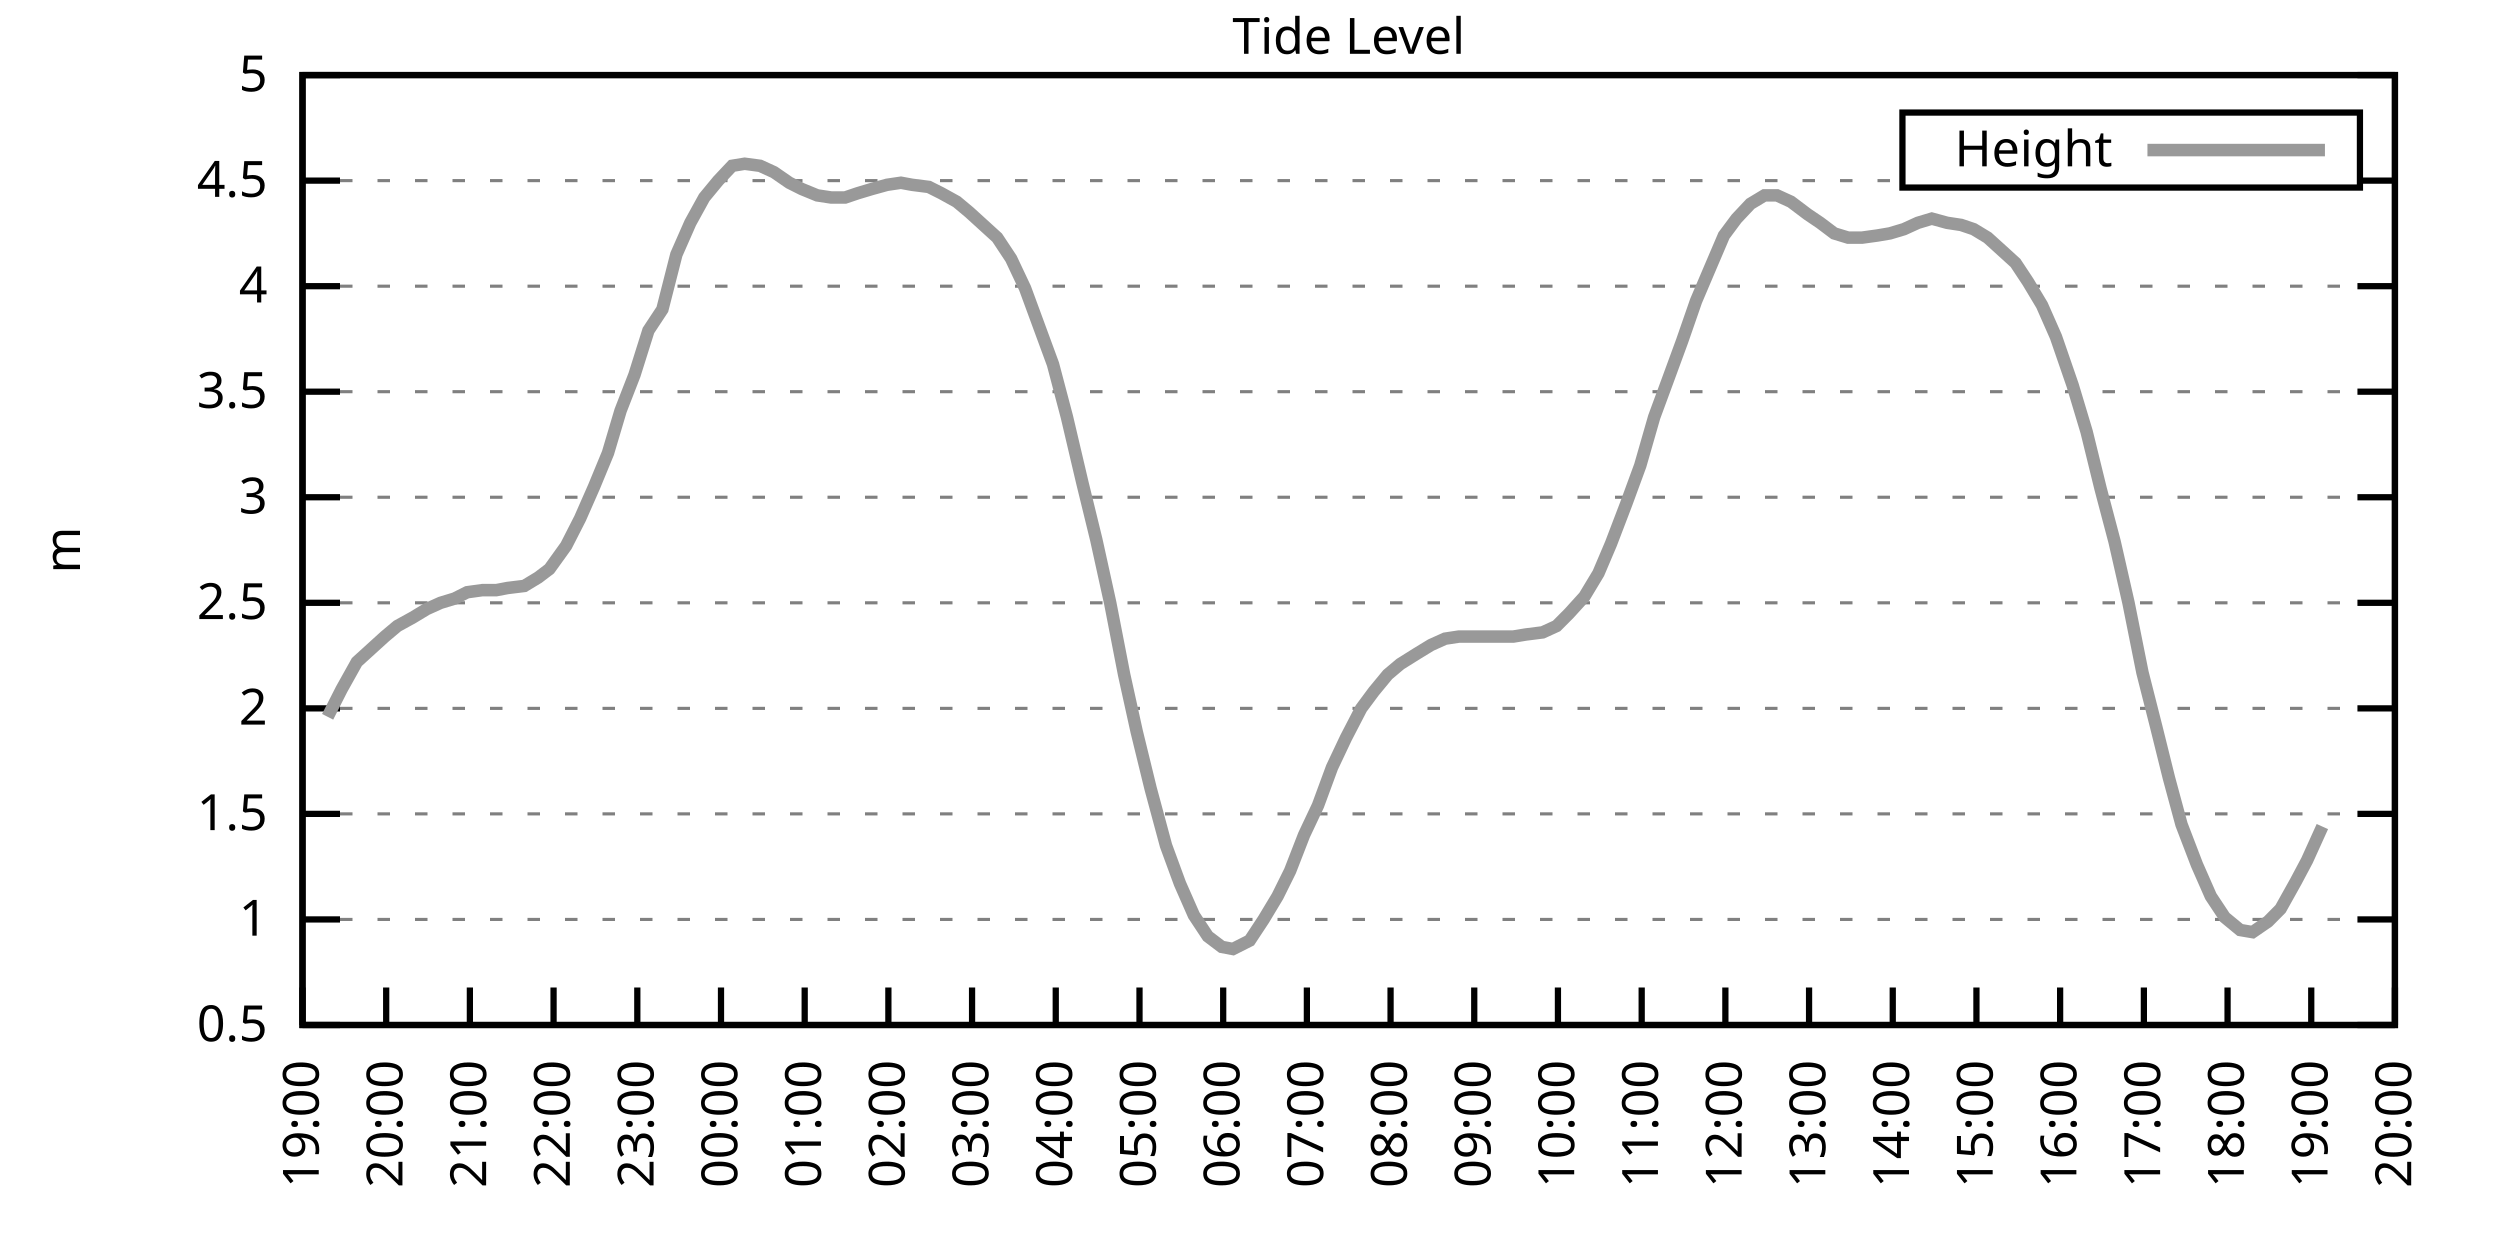
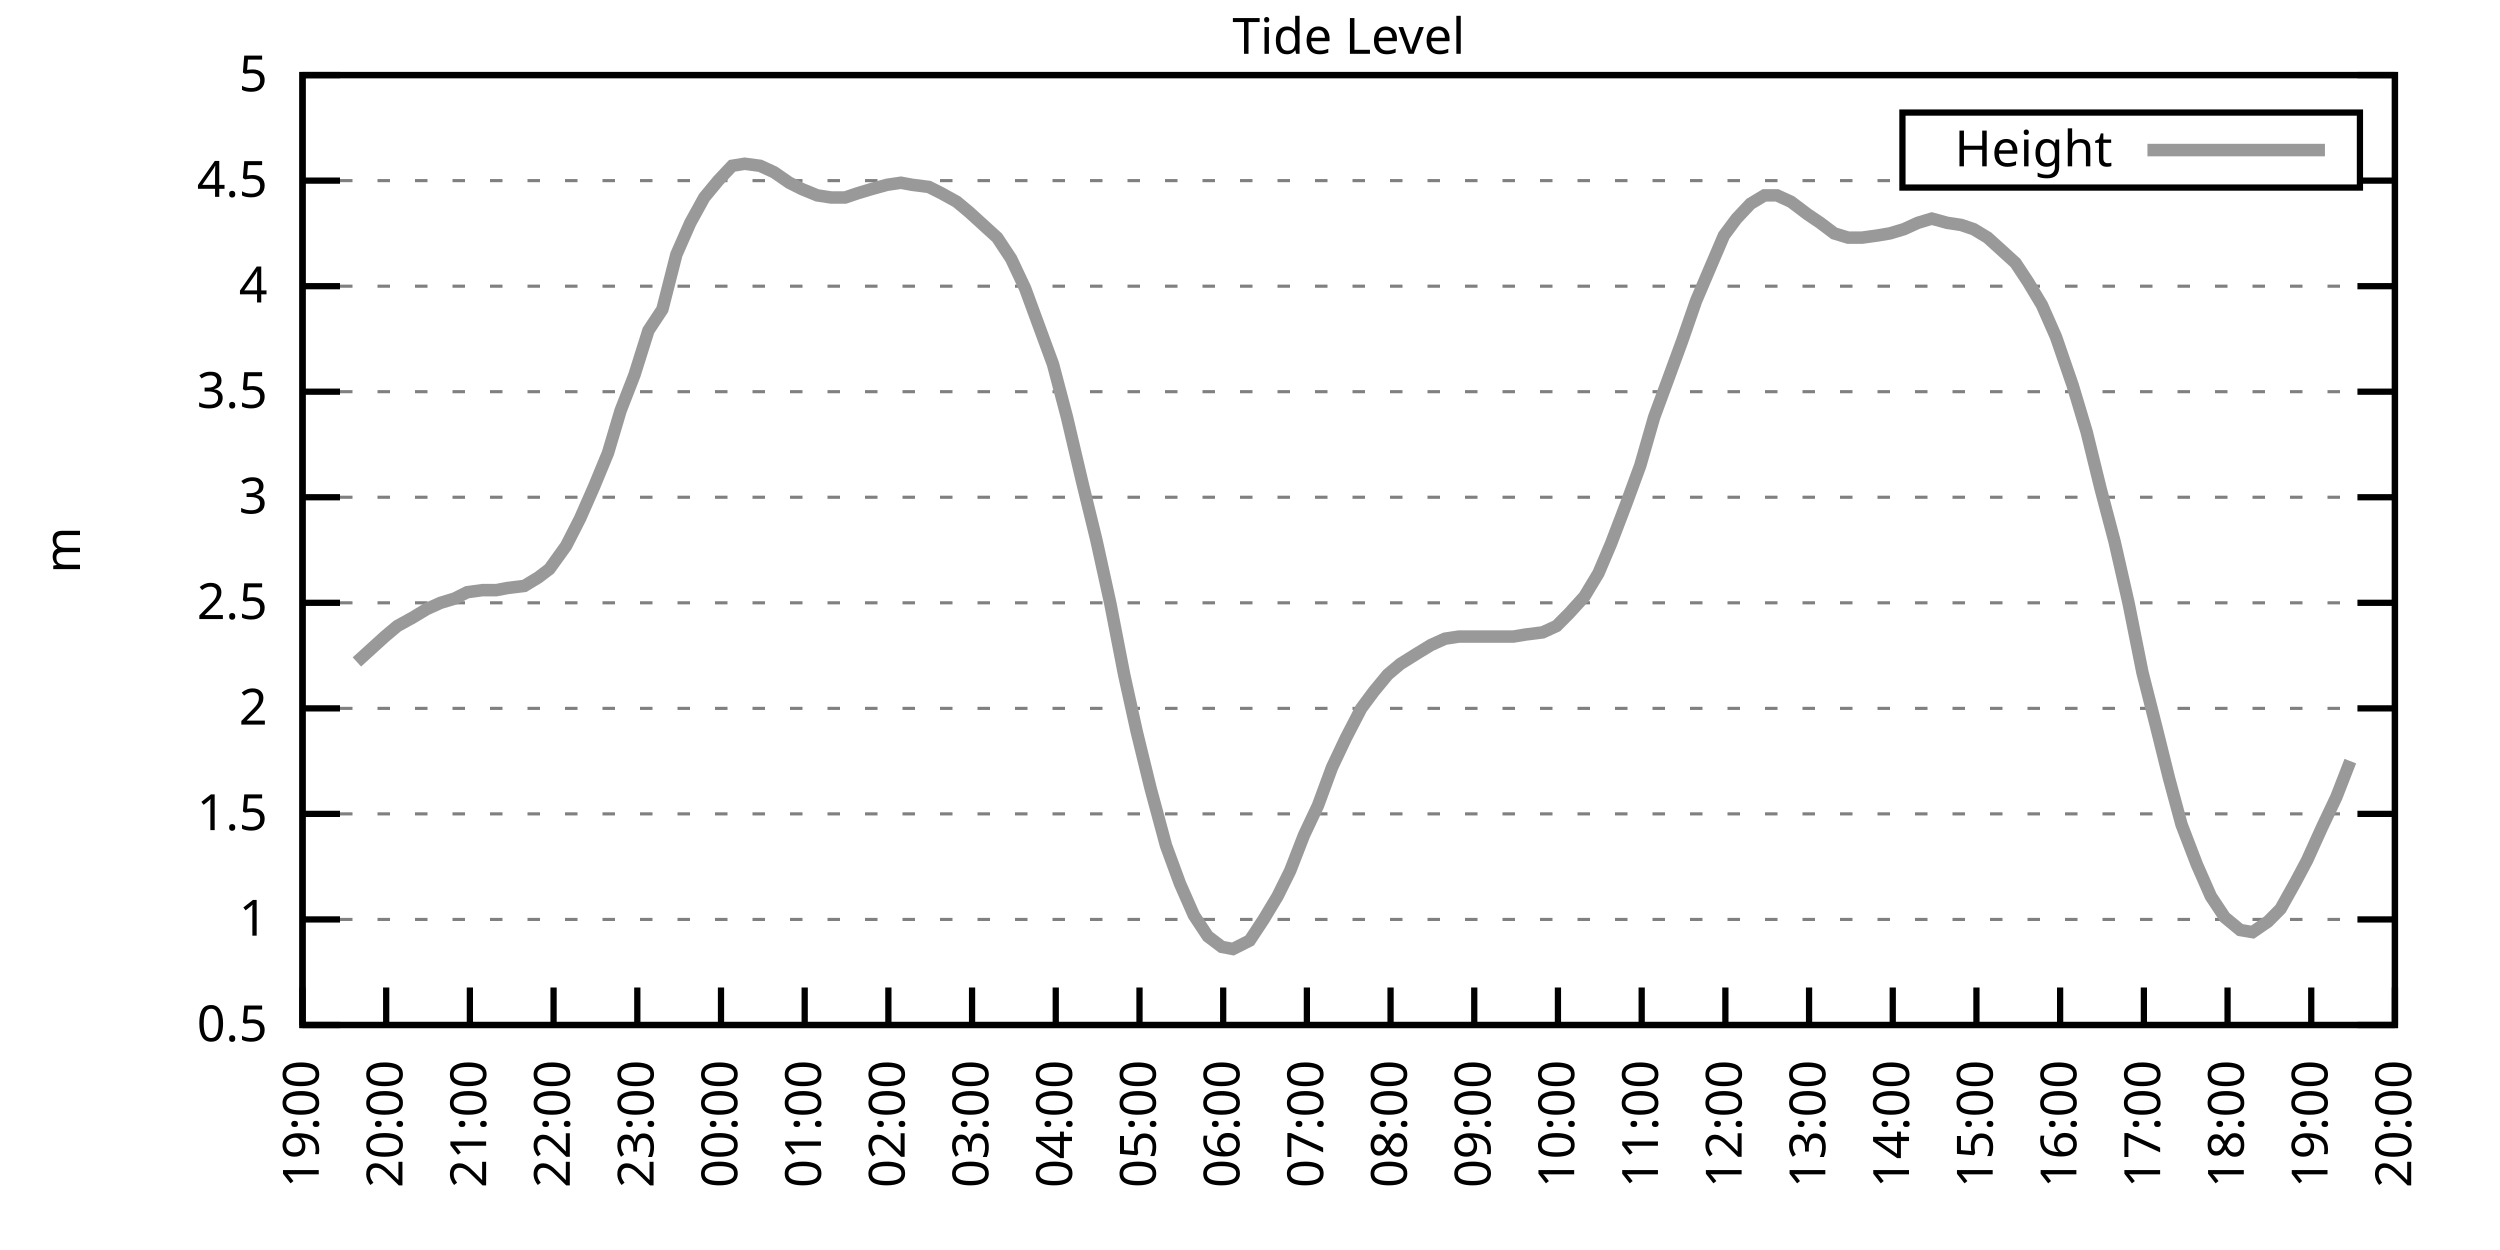
<svg xmlns="http://www.w3.org/2000/svg" xmlns:xlink="http://www.w3.org/1999/xlink" width="400" height="200" viewBox="0 0 400 200">
  <g id="gnuplot_canvas">
    <rect x="0" y="0" width="400" height="200" fill="none" />
    <defs>
      <circle id="gpDot" r="0.5" stroke-width="0.5" stroke="currentColor" />
      <path id="gpPt0" stroke-width="0.333" stroke="currentColor" d="M-1,0 h2 M0,-1 v2" />
      <path id="gpPt1" stroke-width="0.333" stroke="currentColor" d="M-1,-1 L1,1 M1,-1 L-1,1" />
      <path id="gpPt2" stroke-width="0.333" stroke="currentColor" d="M-1,0 L1,0 M0,-1 L0,1 M-1,-1 L1,1 M-1,1 L1,-1" />
      <rect id="gpPt3" stroke-width="0.333" stroke="currentColor" x="-1" y="-1" width="2" height="2" />
      <rect id="gpPt4" stroke-width="0.333" stroke="currentColor" fill="currentColor" x="-1" y="-1" width="2" height="2" />
      <circle id="gpPt5" stroke-width="0.333" stroke="currentColor" cx="0" cy="0" r="1" />
      <use xlink:href="#gpPt5" id="gpPt6" fill="currentColor" stroke="none" />
      <path id="gpPt7" stroke-width="0.333" stroke="currentColor" d="M0,-1.33 L-1.33,0.67 L1.33,0.67 z" />
      <use xlink:href="#gpPt7" id="gpPt8" fill="currentColor" stroke="none" />
      <use xlink:href="#gpPt7" id="gpPt9" stroke="currentColor" transform="rotate(180)" />
      <use xlink:href="#gpPt9" id="gpPt10" fill="currentColor" stroke="none" />
      <use xlink:href="#gpPt3" id="gpPt11" stroke="currentColor" transform="rotate(45)" />
      <use xlink:href="#gpPt11" id="gpPt12" fill="currentColor" stroke="none" />
      <path id="gpPt13" stroke-width="0.333" stroke="currentColor" d="M0,1.330 L1.265,0.411 L0.782,-1.067 L-0.782,-1.076 L-1.265,0.411 z" />
      <use xlink:href="#gpPt13" id="gpPt14" fill="currentColor" stroke="none" />
      <filter id="textbox" filterUnits="objectBoundingBox" x="0" y="0" height="1" width="1">
        <feFlood flood-color="white" flood-opacity="1" result="bgnd" />
        <feComposite in="SourceGraphic" in2="bgnd" operator="atop" />
      </filter>
      <filter id="greybox" filterUnits="objectBoundingBox" x="0" y="0" height="1" width="1">
        <feFlood flood-color="lightgrey" flood-opacity="1" result="grey" />
        <feComposite in="SourceGraphic" in2="grey" operator="atop" />
      </filter>
    </defs>
    <g fill="none" color="white" stroke="currentColor" stroke-width="1.00" stroke-linecap="butt" stroke-linejoin="miter">
</g>
    <g fill="none" color="black" stroke="currentColor" stroke-width="1.00" stroke-linecap="butt" stroke-linejoin="miter">
      <g stroke="none" shape-rendering="crispEdges">
        <polygon fill="rgb(255, 255, 255)" points="48.40,164.00 383.18,164.00 383.18,12.02 48.40,12.02 " />
      </g>
    </g>
    <g fill="none" color="black" stroke="currentColor" stroke-width="1.00" stroke-linecap="butt" stroke-linejoin="miter">
</g>
    <g fill="none" color="black" stroke="black" stroke-width="0.50" stroke-linecap="butt" stroke-linejoin="miter">
</g>
    <g fill="none" color="gray" stroke="currentColor" stroke-width="0.50" stroke-linecap="butt" stroke-linejoin="miter">
      <path stroke="gray" stroke-dasharray="2,4" class="gridline" d="M48.40,164.00 L383.19,164.00  " />
    </g>
    <g fill="none" color="gray" stroke="gray" stroke-width="1.00" stroke-linecap="butt" stroke-linejoin="miter">
</g>
    <g fill="none" color="black" stroke="currentColor" stroke-width="1.00" stroke-linecap="butt" stroke-linejoin="miter">
      <path stroke="black" d="M48.40,164.00 L54.40,164.00 M383.19,164.00 L377.19,164.00  " />
      <g transform="translate(42.80,166.60)" stroke="none" fill="black" font-family="Sans" font-size="8.00" text-anchor="end">
        <text>
          <tspan font-family="Sans"> 0.5</tspan>
        </text>
      </g>
    </g>
    <g fill="none" color="black" stroke="currentColor" stroke-width="1.00" stroke-linecap="butt" stroke-linejoin="miter">
</g>
    <g fill="none" color="black" stroke="black" stroke-width="0.50" stroke-linecap="butt" stroke-linejoin="miter">
</g>
    <g fill="none" color="gray" stroke="currentColor" stroke-width="0.50" stroke-linecap="butt" stroke-linejoin="miter">
      <path stroke="gray" stroke-dasharray="2,4" class="gridline" d="M48.40,147.11 L383.19,147.11  " />
    </g>
    <g fill="none" color="gray" stroke="gray" stroke-width="1.00" stroke-linecap="butt" stroke-linejoin="miter">
</g>
    <g fill="none" color="black" stroke="currentColor" stroke-width="1.00" stroke-linecap="butt" stroke-linejoin="miter">
      <path stroke="black" d="M48.40,147.11 L54.40,147.11 M383.19,147.11 L377.19,147.11  " />
      <g transform="translate(42.80,149.71)" stroke="none" fill="black" font-family="Sans" font-size="8.00" text-anchor="end">
        <text>
          <tspan font-family="Sans"> 1</tspan>
        </text>
      </g>
    </g>
    <g fill="none" color="black" stroke="currentColor" stroke-width="1.00" stroke-linecap="butt" stroke-linejoin="miter">
</g>
    <g fill="none" color="black" stroke="black" stroke-width="0.50" stroke-linecap="butt" stroke-linejoin="miter">
</g>
    <g fill="none" color="gray" stroke="currentColor" stroke-width="0.50" stroke-linecap="butt" stroke-linejoin="miter">
      <path stroke="gray" stroke-dasharray="2,4" class="gridline" d="M48.40,130.22 L383.19,130.22  " />
    </g>
    <g fill="none" color="gray" stroke="gray" stroke-width="1.00" stroke-linecap="butt" stroke-linejoin="miter">
</g>
    <g fill="none" color="black" stroke="currentColor" stroke-width="1.00" stroke-linecap="butt" stroke-linejoin="miter">
      <path stroke="black" d="M48.40,130.22 L54.40,130.22 M383.19,130.22 L377.19,130.22  " />
      <g transform="translate(42.80,132.82)" stroke="none" fill="black" font-family="Sans" font-size="8.00" text-anchor="end">
        <text>
          <tspan font-family="Sans"> 1.5</tspan>
        </text>
      </g>
    </g>
    <g fill="none" color="black" stroke="currentColor" stroke-width="1.00" stroke-linecap="butt" stroke-linejoin="miter">
</g>
    <g fill="none" color="black" stroke="black" stroke-width="0.50" stroke-linecap="butt" stroke-linejoin="miter">
</g>
    <g fill="none" color="gray" stroke="currentColor" stroke-width="0.50" stroke-linecap="butt" stroke-linejoin="miter">
      <path stroke="gray" stroke-dasharray="2,4" class="gridline" d="M48.40,113.34 L383.19,113.34  " />
    </g>
    <g fill="none" color="gray" stroke="gray" stroke-width="1.00" stroke-linecap="butt" stroke-linejoin="miter">
</g>
    <g fill="none" color="black" stroke="currentColor" stroke-width="1.00" stroke-linecap="butt" stroke-linejoin="miter">
      <path stroke="black" d="M48.40,113.34 L54.40,113.34 M383.19,113.34 L377.19,113.34  " />
      <g transform="translate(42.80,115.94)" stroke="none" fill="black" font-family="Sans" font-size="8.00" text-anchor="end">
        <text>
          <tspan font-family="Sans"> 2</tspan>
        </text>
      </g>
    </g>
    <g fill="none" color="black" stroke="currentColor" stroke-width="1.00" stroke-linecap="butt" stroke-linejoin="miter">
</g>
    <g fill="none" color="black" stroke="black" stroke-width="0.50" stroke-linecap="butt" stroke-linejoin="miter">
</g>
    <g fill="none" color="gray" stroke="currentColor" stroke-width="0.50" stroke-linecap="butt" stroke-linejoin="miter">
      <path stroke="gray" stroke-dasharray="2,4" class="gridline" d="M48.40,96.45 L383.19,96.45  " />
    </g>
    <g fill="none" color="gray" stroke="gray" stroke-width="1.00" stroke-linecap="butt" stroke-linejoin="miter">
</g>
    <g fill="none" color="black" stroke="currentColor" stroke-width="1.00" stroke-linecap="butt" stroke-linejoin="miter">
      <path stroke="black" d="M48.40,96.45 L54.40,96.45 M383.19,96.45 L377.19,96.45  " />
      <g transform="translate(42.80,99.05)" stroke="none" fill="black" font-family="Sans" font-size="8.00" text-anchor="end">
        <text>
          <tspan font-family="Sans"> 2.5</tspan>
        </text>
      </g>
    </g>
    <g fill="none" color="black" stroke="currentColor" stroke-width="1.00" stroke-linecap="butt" stroke-linejoin="miter">
</g>
    <g fill="none" color="black" stroke="black" stroke-width="0.50" stroke-linecap="butt" stroke-linejoin="miter">
</g>
    <g fill="none" color="gray" stroke="currentColor" stroke-width="0.50" stroke-linecap="butt" stroke-linejoin="miter">
      <path stroke="gray" stroke-dasharray="2,4" class="gridline" d="M48.40,79.56 L383.19,79.56  " />
    </g>
    <g fill="none" color="gray" stroke="gray" stroke-width="1.00" stroke-linecap="butt" stroke-linejoin="miter">
</g>
    <g fill="none" color="black" stroke="currentColor" stroke-width="1.00" stroke-linecap="butt" stroke-linejoin="miter">
      <path stroke="black" d="M48.40,79.56 L54.40,79.56 M383.19,79.56 L377.19,79.56  " />
      <g transform="translate(42.80,82.16)" stroke="none" fill="black" font-family="Sans" font-size="8.00" text-anchor="end">
        <text>
          <tspan font-family="Sans"> 3</tspan>
        </text>
      </g>
    </g>
    <g fill="none" color="black" stroke="currentColor" stroke-width="1.00" stroke-linecap="butt" stroke-linejoin="miter">
</g>
    <g fill="none" color="black" stroke="black" stroke-width="0.50" stroke-linecap="butt" stroke-linejoin="miter">
</g>
    <g fill="none" color="gray" stroke="currentColor" stroke-width="0.50" stroke-linecap="butt" stroke-linejoin="miter">
      <path stroke="gray" stroke-dasharray="2,4" class="gridline" d="M48.40,62.67 L383.19,62.67  " />
    </g>
    <g fill="none" color="gray" stroke="gray" stroke-width="1.00" stroke-linecap="butt" stroke-linejoin="miter">
</g>
    <g fill="none" color="black" stroke="currentColor" stroke-width="1.00" stroke-linecap="butt" stroke-linejoin="miter">
      <path stroke="black" d="M48.40,62.67 L54.40,62.67 M383.19,62.67 L377.19,62.67  " />
      <g transform="translate(42.80,65.27)" stroke="none" fill="black" font-family="Sans" font-size="8.00" text-anchor="end">
        <text>
          <tspan font-family="Sans"> 3.5</tspan>
        </text>
      </g>
    </g>
    <g fill="none" color="black" stroke="currentColor" stroke-width="1.00" stroke-linecap="butt" stroke-linejoin="miter">
</g>
    <g fill="none" color="black" stroke="black" stroke-width="0.50" stroke-linecap="butt" stroke-linejoin="miter">
</g>
    <g fill="none" color="gray" stroke="currentColor" stroke-width="0.50" stroke-linecap="butt" stroke-linejoin="miter">
      <path stroke="gray" stroke-dasharray="2,4" class="gridline" d="M48.40,45.79 L383.19,45.79  " />
    </g>
    <g fill="none" color="gray" stroke="gray" stroke-width="1.00" stroke-linecap="butt" stroke-linejoin="miter">
</g>
    <g fill="none" color="black" stroke="currentColor" stroke-width="1.00" stroke-linecap="butt" stroke-linejoin="miter">
      <path stroke="black" d="M48.40,45.79 L54.40,45.79 M383.19,45.79 L377.19,45.79  " />
      <g transform="translate(42.80,48.39)" stroke="none" fill="black" font-family="Sans" font-size="8.00" text-anchor="end">
        <text>
          <tspan font-family="Sans"> 4</tspan>
        </text>
      </g>
    </g>
    <g fill="none" color="black" stroke="currentColor" stroke-width="1.00" stroke-linecap="butt" stroke-linejoin="miter">
</g>
    <g fill="none" color="black" stroke="black" stroke-width="0.50" stroke-linecap="butt" stroke-linejoin="miter">
</g>
    <g fill="none" color="gray" stroke="currentColor" stroke-width="0.50" stroke-linecap="butt" stroke-linejoin="miter">
      <path stroke="gray" stroke-dasharray="2,4" class="gridline" d="M48.40,28.90 L304.39,28.90 M377.59,28.90 L383.19,28.90  " />
    </g>
    <g fill="none" color="gray" stroke="gray" stroke-width="1.00" stroke-linecap="butt" stroke-linejoin="miter">
</g>
    <g fill="none" color="black" stroke="currentColor" stroke-width="1.00" stroke-linecap="butt" stroke-linejoin="miter">
      <path stroke="black" d="M48.40,28.90 L54.40,28.90 M383.19,28.90 L377.19,28.90  " />
      <g transform="translate(42.80,31.50)" stroke="none" fill="black" font-family="Sans" font-size="8.00" text-anchor="end">
        <text>
          <tspan font-family="Sans"> 4.5</tspan>
        </text>
      </g>
    </g>
    <g fill="none" color="black" stroke="currentColor" stroke-width="1.00" stroke-linecap="butt" stroke-linejoin="miter">
</g>
    <g fill="none" color="black" stroke="black" stroke-width="0.50" stroke-linecap="butt" stroke-linejoin="miter">
</g>
    <g fill="none" color="gray" stroke="currentColor" stroke-width="0.50" stroke-linecap="butt" stroke-linejoin="miter">
      <path stroke="gray" stroke-dasharray="2,4" class="gridline" d="M48.40,12.01 L383.19,12.01  " />
    </g>
    <g fill="none" color="gray" stroke="gray" stroke-width="1.00" stroke-linecap="butt" stroke-linejoin="miter">
</g>
    <g fill="none" color="black" stroke="currentColor" stroke-width="1.00" stroke-linecap="butt" stroke-linejoin="miter">
      <path stroke="black" d="M48.40,12.01 L54.40,12.01 M383.19,12.01 L377.19,12.01  " />
      <g transform="translate(42.80,14.61)" stroke="none" fill="black" font-family="Sans" font-size="8.00" text-anchor="end">
        <text>
          <tspan font-family="Sans"> 5</tspan>
        </text>
      </g>
    </g>
    <g fill="none" color="black" stroke="currentColor" stroke-width="1.00" stroke-linecap="butt" stroke-linejoin="miter">
      <path stroke="black" d="M48.40,164.00 L48.40,158.00  " />
      <g transform="translate(51.00,169.60) rotate(270.00)" stroke="none" fill="black" font-family="Sans" font-size="8.00" text-anchor="end">
        <text>
          <tspan font-family="Sans">19:00</tspan>
        </text>
      </g>
    </g>
    <g fill="none" color="black" stroke="currentColor" stroke-width="1.00" stroke-linecap="butt" stroke-linejoin="miter">
      <path stroke="black" d="M61.79,164.00 L61.79,158.00  " />
      <g transform="translate(64.39,169.60) rotate(270.00)" stroke="none" fill="black" font-family="Sans" font-size="8.00" text-anchor="end">
        <text>
          <tspan font-family="Sans">20:00</tspan>
        </text>
      </g>
    </g>
    <g fill="none" color="black" stroke="currentColor" stroke-width="1.00" stroke-linecap="butt" stroke-linejoin="miter">
      <path stroke="black" d="M75.18,164.00 L75.18,158.00  " />
      <g transform="translate(77.78,169.60) rotate(270.00)" stroke="none" fill="black" font-family="Sans" font-size="8.00" text-anchor="end">
        <text>
          <tspan font-family="Sans">21:00</tspan>
        </text>
      </g>
    </g>
    <g fill="none" color="black" stroke="currentColor" stroke-width="1.00" stroke-linecap="butt" stroke-linejoin="miter">
      <path stroke="black" d="M88.57,164.00 L88.57,158.00  " />
      <g transform="translate(91.17,169.60) rotate(270.00)" stroke="none" fill="black" font-family="Sans" font-size="8.00" text-anchor="end">
        <text>
          <tspan font-family="Sans">22:00</tspan>
        </text>
      </g>
    </g>
    <g fill="none" color="black" stroke="currentColor" stroke-width="1.00" stroke-linecap="butt" stroke-linejoin="miter">
      <path stroke="black" d="M101.97,164.00 L101.97,158.00  " />
      <g transform="translate(104.57,169.60) rotate(270.00)" stroke="none" fill="black" font-family="Sans" font-size="8.00" text-anchor="end">
        <text>
          <tspan font-family="Sans">23:00</tspan>
        </text>
      </g>
    </g>
    <g fill="none" color="black" stroke="currentColor" stroke-width="1.00" stroke-linecap="butt" stroke-linejoin="miter">
      <path stroke="black" d="M115.36,164.00 L115.36,158.00  " />
      <g transform="translate(117.96,169.60) rotate(270.00)" stroke="none" fill="black" font-family="Sans" font-size="8.00" text-anchor="end">
        <text>
          <tspan font-family="Sans">00:00</tspan>
        </text>
      </g>
    </g>
    <g fill="none" color="black" stroke="currentColor" stroke-width="1.00" stroke-linecap="butt" stroke-linejoin="miter">
      <path stroke="black" d="M128.75,164.00 L128.75,158.00  " />
      <g transform="translate(131.35,169.60) rotate(270.00)" stroke="none" fill="black" font-family="Sans" font-size="8.00" text-anchor="end">
        <text>
          <tspan font-family="Sans">01:00</tspan>
        </text>
      </g>
    </g>
    <g fill="none" color="black" stroke="currentColor" stroke-width="1.00" stroke-linecap="butt" stroke-linejoin="miter">
      <path stroke="black" d="M142.14,164.00 L142.14,158.00  " />
      <g transform="translate(144.74,169.60) rotate(270.00)" stroke="none" fill="black" font-family="Sans" font-size="8.00" text-anchor="end">
        <text>
          <tspan font-family="Sans">02:00</tspan>
        </text>
      </g>
    </g>
    <g fill="none" color="black" stroke="currentColor" stroke-width="1.00" stroke-linecap="butt" stroke-linejoin="miter">
      <path stroke="black" d="M155.53,164.00 L155.53,158.00  " />
      <g transform="translate(158.13,169.60) rotate(270.00)" stroke="none" fill="black" font-family="Sans" font-size="8.00" text-anchor="end">
        <text>
          <tspan font-family="Sans">03:00</tspan>
        </text>
      </g>
    </g>
    <g fill="none" color="black" stroke="currentColor" stroke-width="1.00" stroke-linecap="butt" stroke-linejoin="miter">
      <path stroke="black" d="M168.92,164.00 L168.92,158.00  " />
      <g transform="translate(171.52,169.60) rotate(270.00)" stroke="none" fill="black" font-family="Sans" font-size="8.00" text-anchor="end">
        <text>
          <tspan font-family="Sans">04:00</tspan>
        </text>
      </g>
    </g>
    <g fill="none" color="black" stroke="currentColor" stroke-width="1.00" stroke-linecap="butt" stroke-linejoin="miter">
      <path stroke="black" d="M182.32,164.00 L182.32,158.00  " />
      <g transform="translate(184.92,169.60) rotate(270.00)" stroke="none" fill="black" font-family="Sans" font-size="8.00" text-anchor="end">
        <text>
          <tspan font-family="Sans">05:00</tspan>
        </text>
      </g>
    </g>
    <g fill="none" color="black" stroke="currentColor" stroke-width="1.00" stroke-linecap="butt" stroke-linejoin="miter">
      <path stroke="black" d="M195.71,164.00 L195.71,158.00  " />
      <g transform="translate(198.31,169.60) rotate(270.00)" stroke="none" fill="black" font-family="Sans" font-size="8.00" text-anchor="end">
        <text>
          <tspan font-family="Sans">06:00</tspan>
        </text>
      </g>
    </g>
    <g fill="none" color="black" stroke="currentColor" stroke-width="1.00" stroke-linecap="butt" stroke-linejoin="miter">
      <path stroke="black" d="M209.10,164.00 L209.10,158.00  " />
      <g transform="translate(211.70,169.60) rotate(270.00)" stroke="none" fill="black" font-family="Sans" font-size="8.00" text-anchor="end">
        <text>
          <tspan font-family="Sans">07:00</tspan>
        </text>
      </g>
    </g>
    <g fill="none" color="black" stroke="currentColor" stroke-width="1.00" stroke-linecap="butt" stroke-linejoin="miter">
      <path stroke="black" d="M222.49,164.00 L222.49,158.00  " />
      <g transform="translate(225.09,169.60) rotate(270.00)" stroke="none" fill="black" font-family="Sans" font-size="8.00" text-anchor="end">
        <text>
          <tspan font-family="Sans">08:00</tspan>
        </text>
      </g>
    </g>
    <g fill="none" color="black" stroke="currentColor" stroke-width="1.00" stroke-linecap="butt" stroke-linejoin="miter">
      <path stroke="black" d="M235.88,164.00 L235.88,158.00  " />
      <g transform="translate(238.48,169.60) rotate(270.00)" stroke="none" fill="black" font-family="Sans" font-size="8.00" text-anchor="end">
        <text>
          <tspan font-family="Sans">09:00</tspan>
        </text>
      </g>
    </g>
    <g fill="none" color="black" stroke="currentColor" stroke-width="1.00" stroke-linecap="butt" stroke-linejoin="miter">
      <path stroke="black" d="M249.27,164.00 L249.27,158.00  " />
      <g transform="translate(251.87,169.60) rotate(270.00)" stroke="none" fill="black" font-family="Sans" font-size="8.00" text-anchor="end">
        <text>
          <tspan font-family="Sans">10:00</tspan>
        </text>
      </g>
    </g>
    <g fill="none" color="black" stroke="currentColor" stroke-width="1.00" stroke-linecap="butt" stroke-linejoin="miter">
      <path stroke="black" d="M262.67,164.00 L262.67,158.00  " />
      <g transform="translate(265.27,169.60) rotate(270.00)" stroke="none" fill="black" font-family="Sans" font-size="8.00" text-anchor="end">
        <text>
          <tspan font-family="Sans">11:00</tspan>
        </text>
      </g>
    </g>
    <g fill="none" color="black" stroke="currentColor" stroke-width="1.00" stroke-linecap="butt" stroke-linejoin="miter">
      <path stroke="black" d="M276.06,164.00 L276.06,158.00  " />
      <g transform="translate(278.66,169.60) rotate(270.00)" stroke="none" fill="black" font-family="Sans" font-size="8.00" text-anchor="end">
        <text>
          <tspan font-family="Sans">12:00</tspan>
        </text>
      </g>
    </g>
    <g fill="none" color="black" stroke="currentColor" stroke-width="1.00" stroke-linecap="butt" stroke-linejoin="miter">
      <path stroke="black" d="M289.45,164.00 L289.45,158.00  " />
      <g transform="translate(292.05,169.60) rotate(270.00)" stroke="none" fill="black" font-family="Sans" font-size="8.00" text-anchor="end">
        <text>
          <tspan font-family="Sans">13:00</tspan>
        </text>
      </g>
    </g>
    <g fill="none" color="black" stroke="currentColor" stroke-width="1.00" stroke-linecap="butt" stroke-linejoin="miter">
      <path stroke="black" d="M302.84,164.00 L302.84,158.00  " />
      <g transform="translate(305.44,169.60) rotate(270.00)" stroke="none" fill="black" font-family="Sans" font-size="8.00" text-anchor="end">
        <text>
          <tspan font-family="Sans">14:00</tspan>
        </text>
      </g>
    </g>
    <g fill="none" color="black" stroke="currentColor" stroke-width="1.00" stroke-linecap="butt" stroke-linejoin="miter">
      <path stroke="black" d="M316.23,164.00 L316.23,158.00  " />
      <g transform="translate(318.83,169.60) rotate(270.00)" stroke="none" fill="black" font-family="Sans" font-size="8.00" text-anchor="end">
        <text>
          <tspan font-family="Sans">15:00</tspan>
        </text>
      </g>
    </g>
    <g fill="none" color="black" stroke="currentColor" stroke-width="1.00" stroke-linecap="butt" stroke-linejoin="miter">
      <path stroke="black" d="M329.62,164.00 L329.62,158.00  " />
      <g transform="translate(332.22,169.60) rotate(270.00)" stroke="none" fill="black" font-family="Sans" font-size="8.00" text-anchor="end">
        <text>
          <tspan font-family="Sans">16:00</tspan>
        </text>
      </g>
    </g>
    <g fill="none" color="black" stroke="currentColor" stroke-width="1.00" stroke-linecap="butt" stroke-linejoin="miter">
      <path stroke="black" d="M343.02,164.00 L343.02,158.00  " />
      <g transform="translate(345.62,169.60) rotate(270.00)" stroke="none" fill="black" font-family="Sans" font-size="8.00" text-anchor="end">
        <text>
          <tspan font-family="Sans">17:00</tspan>
        </text>
      </g>
    </g>
    <g fill="none" color="black" stroke="currentColor" stroke-width="1.00" stroke-linecap="butt" stroke-linejoin="miter">
      <path stroke="black" d="M356.41,164.00 L356.41,158.00  " />
      <g transform="translate(359.01,169.60) rotate(270.00)" stroke="none" fill="black" font-family="Sans" font-size="8.00" text-anchor="end">
        <text>
          <tspan font-family="Sans">18:00</tspan>
        </text>
      </g>
    </g>
    <g fill="none" color="black" stroke="currentColor" stroke-width="1.00" stroke-linecap="butt" stroke-linejoin="miter">
      <path stroke="black" d="M369.80,164.00 L369.80,158.00  " />
      <g transform="translate(372.40,169.60) rotate(270.00)" stroke="none" fill="black" font-family="Sans" font-size="8.00" text-anchor="end">
        <text>
          <tspan font-family="Sans">19:00</tspan>
        </text>
      </g>
    </g>
    <g fill="none" color="black" stroke="currentColor" stroke-width="1.00" stroke-linecap="butt" stroke-linejoin="miter">
      <path stroke="black" d="M383.19,164.00 L383.19,158.00  " />
      <g transform="translate(385.79,169.60) rotate(270.00)" stroke="none" fill="black" font-family="Sans" font-size="8.00" text-anchor="end">
        <text>
          <tspan font-family="Sans">20:00</tspan>
        </text>
      </g>
    </g>
    <g fill="none" color="black" stroke="currentColor" stroke-width="1.00" stroke-linecap="butt" stroke-linejoin="miter">
</g>
    <g fill="none" color="black" stroke="currentColor" stroke-width="1.00" stroke-linecap="butt" stroke-linejoin="miter">
      <path stroke="black" d="M48.40,12.01 L48.40,164.00 L383.19,164.00 L383.19,12.01 L48.40,12.01 Z  " />
    </g>
    <g fill="none" color="black" stroke="currentColor" stroke-width="1.00" stroke-linecap="butt" stroke-linejoin="miter">
</g>
    <g fill="none" color="black" stroke="currentColor" stroke-width="1.00" stroke-linecap="butt" stroke-linejoin="miter">
      <path stroke="black" d="M304.39,30.01 L304.39,18.01 L377.59,18.01 L377.59,30.01 L304.39,30.01 Z  " />
    </g>
    <g id="Tide_level_plot_1">
      <g fill="none" color="white" stroke="black" stroke-width="2.00" stroke-linecap="butt" stroke-linejoin="miter">
</g>
      <g fill="none" color="black" stroke="currentColor" stroke-width="2.00" stroke-linecap="butt" stroke-linejoin="miter">
        <g transform="translate(337.99,26.61)" stroke="none" fill="black" font-family="Sans" font-size="8.00" text-anchor="end">
          <text>
            <tspan font-family="Sans">Height</tspan>
          </text>
        </g>
      </g>
      <g fill="none" color="black" stroke="currentColor" stroke-width="2.00" stroke-linecap="butt" stroke-linejoin="miter">
-         <path stroke="rgb(153, 153, 153)" d="M343.59,24.01 L371.99,24.01 M52.42,114.69 L54.65,110.30 L57.10,105.91 L61.57,101.85 L63.58,100.16 L66.03,98.81   L68.26,97.46 L70.50,96.45 L72.73,95.77 L74.74,94.76 L77.19,94.42 L79.42,94.42 L81.21,94.08 L83.89,93.75   L86.12,92.40 L87.91,91.04 L90.58,87.33 L92.82,82.94 L95.05,77.87 L97.28,72.47 L99.29,65.71 L101.52,59.97   L103.75,52.88 L105.98,49.50 L108.22,40.72 L110.45,35.65 L112.68,31.60 L114.91,28.90 L117.14,26.53 L119.15,26.20   L121.61,26.53 L123.84,27.55 L126.29,29.24 L128.30,30.25 L130.76,31.26 L132.99,31.60 L135.22,31.60 L137.23,30.92   L139.46,30.25 L141.92,29.57 L144.15,29.24 L145.94,29.57 L148.61,29.91 L150.62,30.92 L153.08,32.28 L155.09,33.96   L157.32,35.99 L159.55,38.02 L161.78,41.39 L164.01,46.12 L168.48,58.28 L170.71,66.73 L173.17,77.20 L175.40,86.32   L177.63,96.45 L179.86,107.93 L181.87,117.05 L184.10,126.17 L186.56,135.29 L188.79,141.37 L191.02,146.44 L193.25,149.81   L195.48,151.50 L197.27,151.84 L199.95,150.49 L202.18,147.11 L204.41,143.40 L206.42,139.34 L208.65,133.60 L210.88,128.87   L213.12,122.79 L215.35,118.07 L217.80,113.34 L219.81,110.63 L222.04,107.93 L224.05,106.24 L226.73,104.56 L228.96,103.20   L231.20,102.19 L233.43,101.85 L235.66,101.85 L237.67,101.85 L239.90,101.85 L242.13,101.85 L244.14,101.52 L246.82,101.18   L249.05,100.16 L251.06,98.14 L253.51,95.44 L255.75,91.72 L257.76,86.99 L260.21,80.57 L262.44,74.49 L264.67,66.73   L266.91,60.65 L269.14,54.57 L271.37,48.15 L273.38,43.42 L275.83,37.68 L277.84,34.98 L280.07,32.61 L282.31,31.26   L284.32,31.26 L286.55,32.28 L289.23,34.30 L291.23,35.65 L293.47,37.34 L295.70,38.02 L297.93,38.02 L300.39,37.68   L302.39,37.34 L304.63,36.67 L306.86,35.65 L309.09,34.98 L311.54,35.65 L313.78,35.99 L315.79,36.67 L318.02,38.02   L320.25,40.04 L322.48,42.07 L324.49,45.11 L326.72,48.83 L328.95,53.89 L331.63,61.66 L333.86,69.09 L336.10,78.21   L338.33,86.65 L340.56,96.45 L342.79,107.59 L345.02,116.38 L347.03,124.48 L349.04,131.91 L351.50,138.33 L353.73,143.40   L355.96,146.77 L358.42,148.80 L360.42,149.14 L362.88,147.45 L364.89,145.42 L367.34,141.03 L369.13,137.66 L371.58,132.25    " />
+         <path stroke="rgb(153, 153, 153)" d="M343.59,24.01 L371.99,24.01 M57.10,105.91 L61.57,101.85 L63.58,100.16 L66.03,98.81 L68.26,97.46 L70.50,96.45   L72.73,95.77 L74.74,94.76 L77.19,94.42 L79.42,94.42 L81.21,94.08 L83.89,93.75 L86.12,92.40 L87.91,91.04   L90.58,87.33 L92.82,82.94 L95.05,77.87 L97.28,72.47 L99.29,65.71 L101.52,59.97 L103.75,52.88 L105.98,49.50   L108.22,40.72 L110.45,35.65 L112.68,31.60 L114.91,28.90 L117.14,26.53 L119.15,26.20 L121.61,26.53 L123.84,27.55   L126.29,29.24 L128.30,30.25 L130.76,31.26 L132.99,31.60 L135.22,31.60 L137.23,30.92 L139.46,30.25 L141.92,29.57   L144.15,29.24 L145.94,29.57 L148.61,29.91 L150.62,30.92 L153.08,32.28 L155.09,33.96 L157.32,35.99 L159.55,38.02   L161.78,41.39 L164.01,46.12 L168.48,58.28 L170.71,66.73 L173.17,77.20 L175.40,86.32 L177.63,96.45 L179.86,107.93   L181.87,117.05 L184.10,126.17 L186.56,135.29 L188.79,141.37 L191.02,146.44 L193.25,149.81 L195.48,151.50 L197.27,151.84   L199.95,150.49 L202.18,147.11 L204.41,143.40 L206.42,139.34 L208.65,133.60 L210.88,128.87 L213.12,122.79 L215.35,118.07   L217.80,113.34 L219.81,110.63 L222.04,107.93 L224.05,106.24 L226.73,104.56 L228.96,103.20 L231.20,102.19 L233.43,101.85   L235.66,101.85 L237.67,101.85 L239.90,101.85 L242.13,101.85 L244.14,101.52 L246.82,101.18 L249.05,100.16 L251.06,98.14   L253.51,95.44 L255.75,91.72 L257.76,86.99 L260.21,80.57 L262.44,74.49 L264.67,66.73 L266.91,60.65 L269.14,54.57   L271.37,48.15 L273.38,43.42 L275.83,37.68 L277.84,34.98 L280.07,32.61 L282.31,31.26 L284.32,31.26 L286.55,32.28   L289.23,34.30 L291.23,35.65 L293.47,37.34 L295.70,38.02 L297.93,38.02 L300.39,37.68 L302.39,37.34 L304.63,36.67   L306.86,35.65 L309.09,34.98 L311.54,35.65 L313.78,35.99 L315.79,36.67 L318.02,38.02 L320.25,40.04 L322.48,42.07   L324.49,45.11 L326.72,48.83 L328.95,53.89 L331.63,61.66 L333.86,69.09 L336.10,78.21 L338.33,86.65 L340.56,96.45   L342.79,107.59 L345.02,116.38 L347.03,124.48 L349.04,131.91 L351.50,138.33 L353.73,143.40 L355.96,146.77 L358.42,148.80   L360.42,149.14 L362.88,147.45 L364.89,145.42 L367.34,141.03 L369.13,137.66 L371.58,132.25 L373.82,127.52 L376.05,121.78    " />
      </g>
    </g>
    <g fill="none" color="black" stroke="currentColor" stroke-width="2.00" stroke-linecap="butt" stroke-linejoin="miter">
</g>
    <g fill="none" color="black" stroke="black" stroke-width="1.00" stroke-linecap="butt" stroke-linejoin="miter">
</g>
    <g fill="none" color="black" stroke="currentColor" stroke-width="1.00" stroke-linecap="butt" stroke-linejoin="miter">
      <path stroke="black" d="M48.40,12.01 L48.40,164.00 L383.19,164.00 L383.19,12.01 L48.40,12.01 Z  " />
      <g transform="translate(12.80,88.01) rotate(270.00)" stroke="none" fill="black" font-family="Sans" font-size="8.00" text-anchor="middle">
        <text>
          <tspan font-family="Sans">m</tspan>
        </text>
      </g>
    </g>
    <g fill="none" color="black" stroke="currentColor" stroke-width="1.00" stroke-linecap="butt" stroke-linejoin="miter">
</g>
    <g fill="none" color="black" stroke="currentColor" stroke-width="1.00" stroke-linecap="butt" stroke-linejoin="miter">
      <g transform="translate(215.79,8.61)" stroke="none" fill="black" font-family="Sans" font-size="8.00" text-anchor="middle">
        <text>
          <tspan font-family="Sans">Tide Level</tspan>
        </text>
      </g>
    </g>
    <g fill="none" color="black" stroke="currentColor" stroke-width="1.00" stroke-linecap="butt" stroke-linejoin="miter">
</g>
  </g>
</svg>
